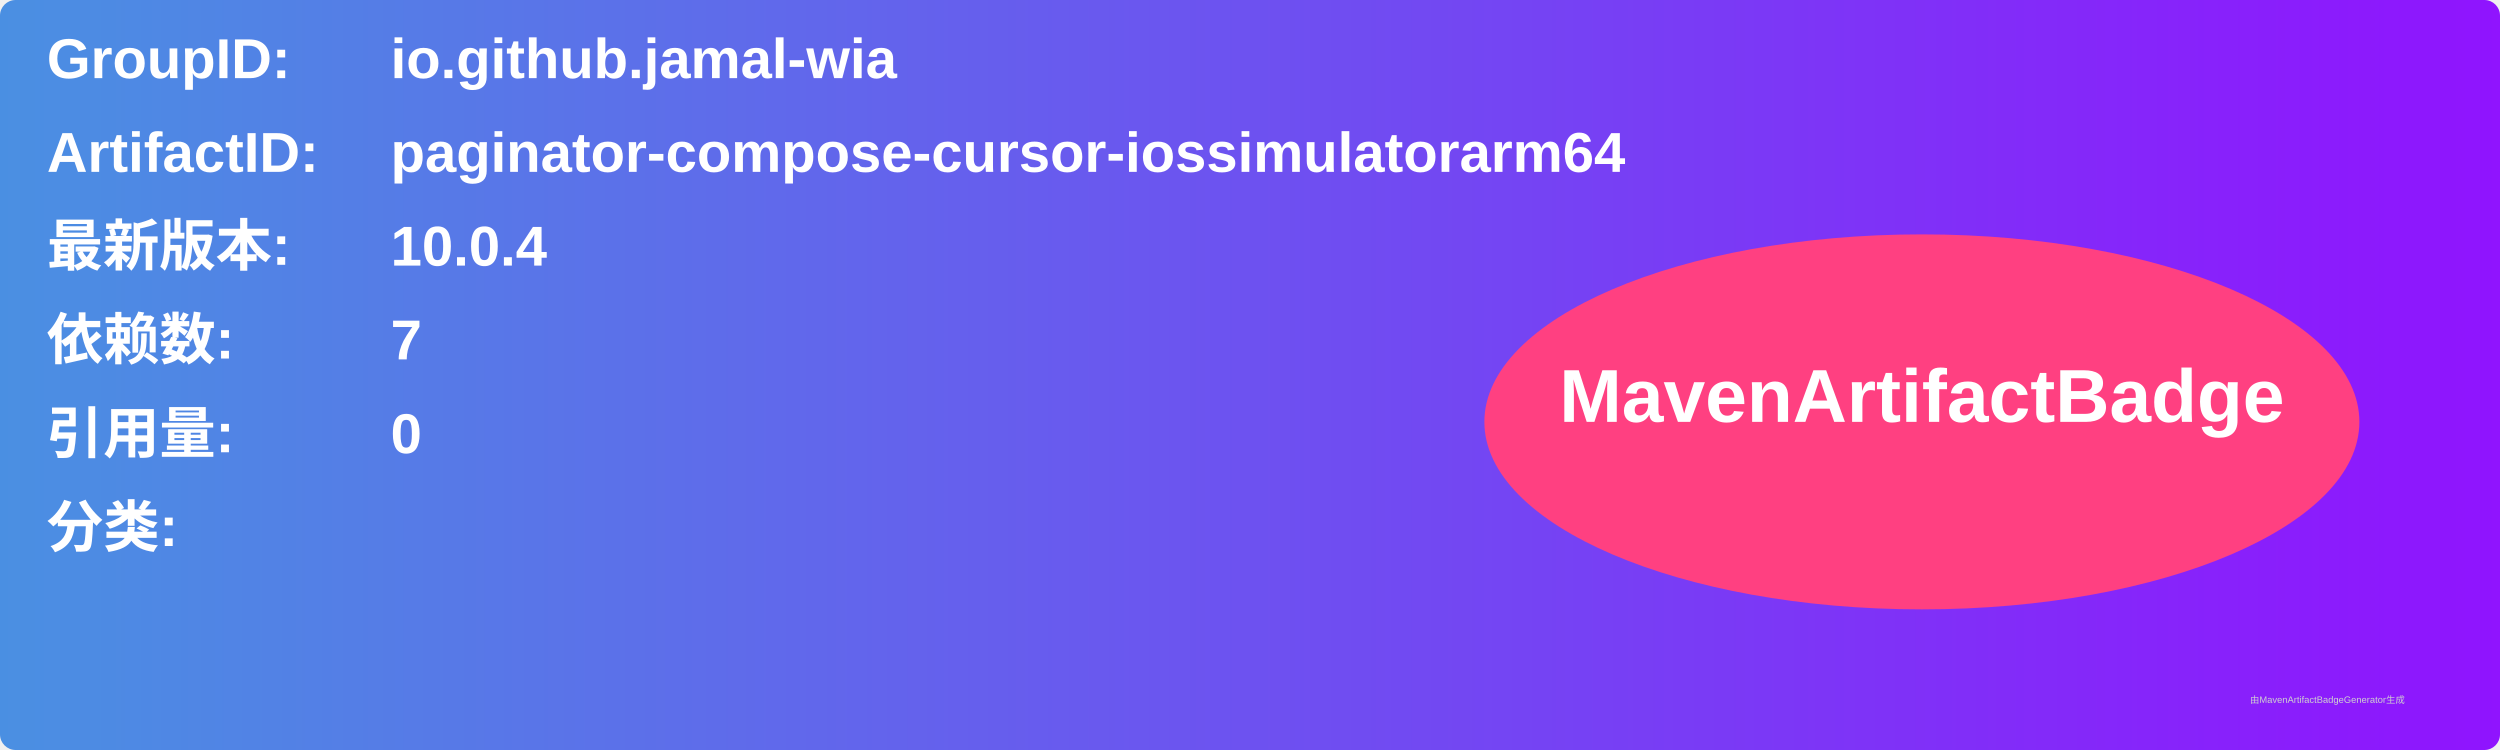
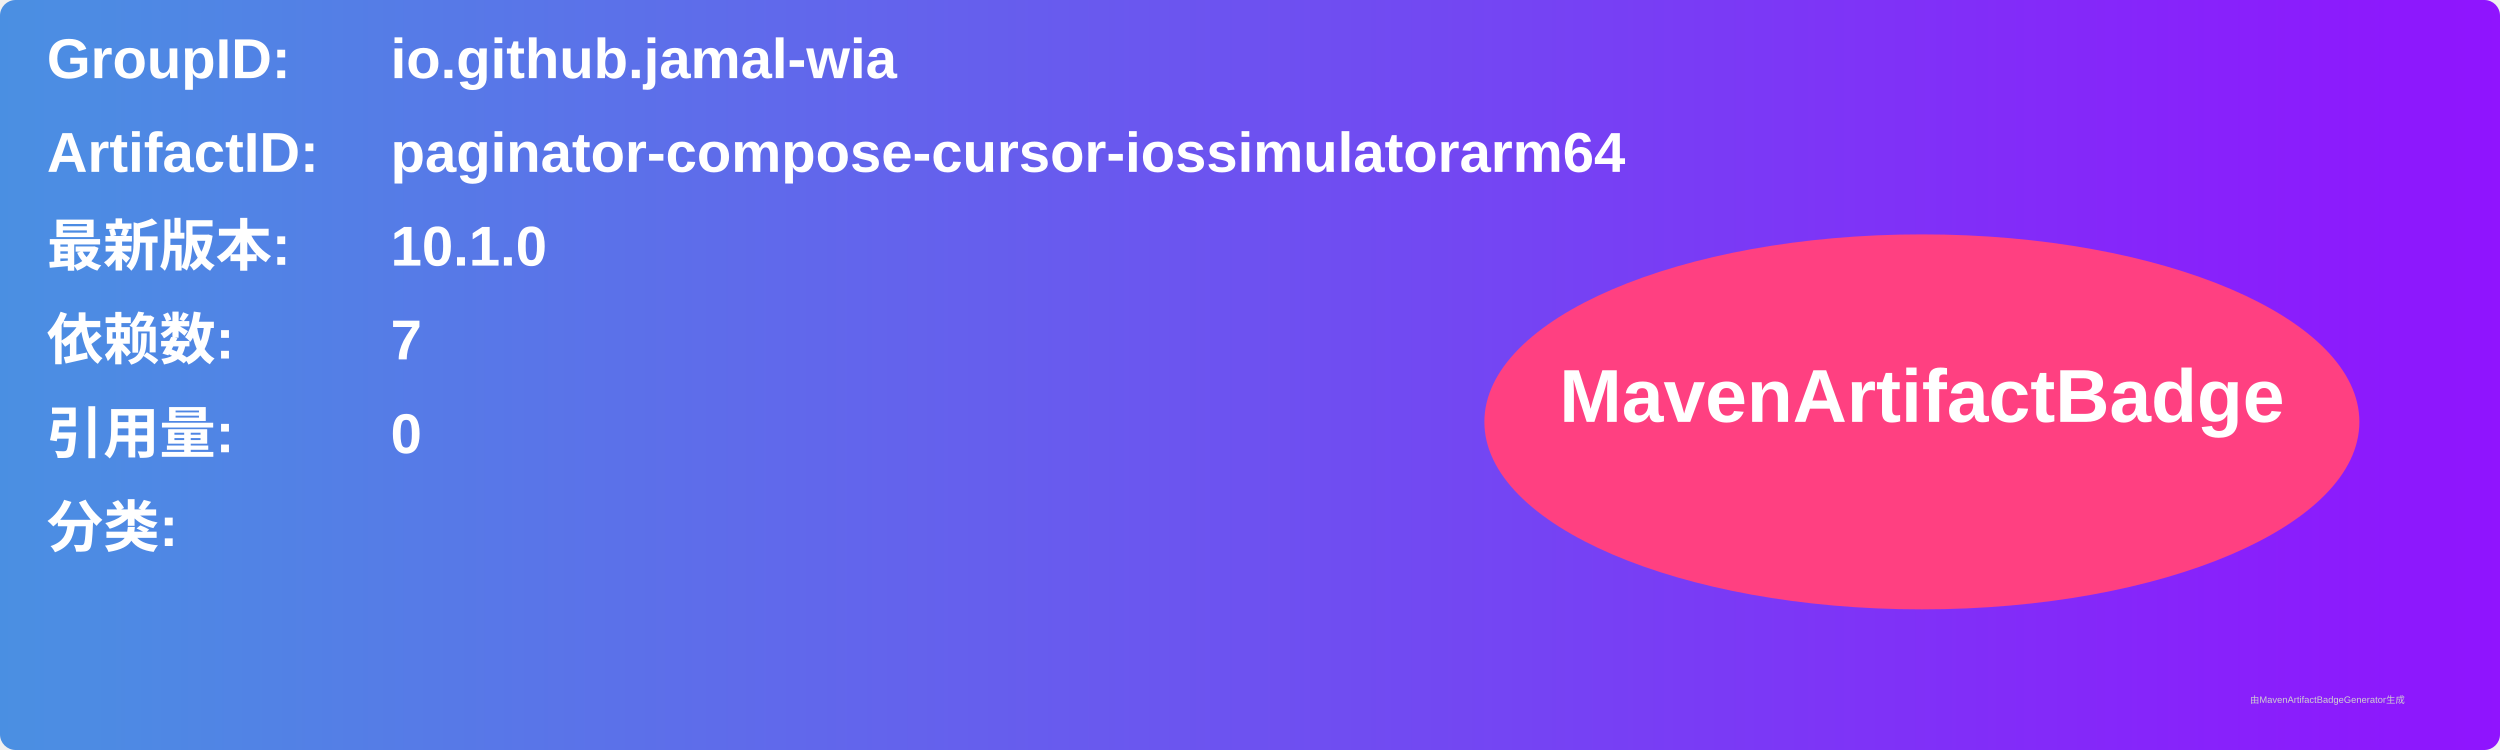
<svg xmlns="http://www.w3.org/2000/svg" width="800" height="240" viewBox="0 0 800 240">
  <linearGradient id="grad" x1="0%" y1="0%" x2="100%" y2="0%">
    <stop offset="0%" stop-color="#4a90e2" />
    <stop offset="100%" stop-color="#9013fe" />
  </linearGradient>
  <rect width="100%" height="100%" rx="5" ry="5" fill="url(#grad)" />
  <g transform="translate(15, 15)">
    <text x="0" y="10" font-family="Arial" font-size="18" fill="white" font-weight="bold" width="260">GroupID:</text>
    <text x="110" y="10" font-family="Arial" font-size="18" fill="white" font-weight="bold" width="460">io.github.jamal-wia</text>
    <text x="0" y="40" font-family="Arial" font-size="18" fill="white" font-weight="bold" width="260">ArtifactID:</text>
    <text x="110" y="40" font-family="Arial" font-size="18" fill="white" font-weight="bold" width="460">paginator-compose-cursor-iossimulatorarm64</text>
    <text x="0" y="70" font-family="Arial" font-size="18" fill="white" font-weight="bold">最新版本:</text>
    <text x="110" y="70" font-family="Arial" font-size="18" fill="white" font-weight="bold">
-       <tspan font-weight="bold">10.0.4</tspan>
+       <tspan font-weight="bold">10.1.0</tspan>
    </text>
    <text x="0" y="100" font-family="Arial" font-size="18" fill="white" font-weight="bold">依赖数: </text>
    <text x="110" y="100" font-family="Arial" font-size="18" fill="white">
      <tspan font-weight="bold">7</tspan>
    </text>
    <text x="0" y="130" font-family="Arial" font-size="18" fill="white" font-weight="bold">引用量: </text>
    <text x="110" y="130" font-family="Arial" font-size="18" fill="white">
      <tspan font-weight="bold">0</tspan>
    </text>
    <text x="0" y="160" font-family="Arial" font-size="18" fill="white" font-weight="bold">分类:</text>
    <text x="10" y="190" font-family="Arial" font-size="10" fill="white">
      <tspan font-weight="bold" />
    </text>
    <ellipse cx="600" cy="120" rx="140" ry="60" fill="#ff4081" />
    <text x="600" y="120" text-anchor="middle" font-family="Arial" font-size="24" fill="white" font-weight="bold">MavenArtifactBadge</text>
  </g>
  <text x="720" y="225" font-family="Arial" font-size="3" fill="#d0d0d0">由MavenArtifactBadgeGenerator生成</text>
</svg>
